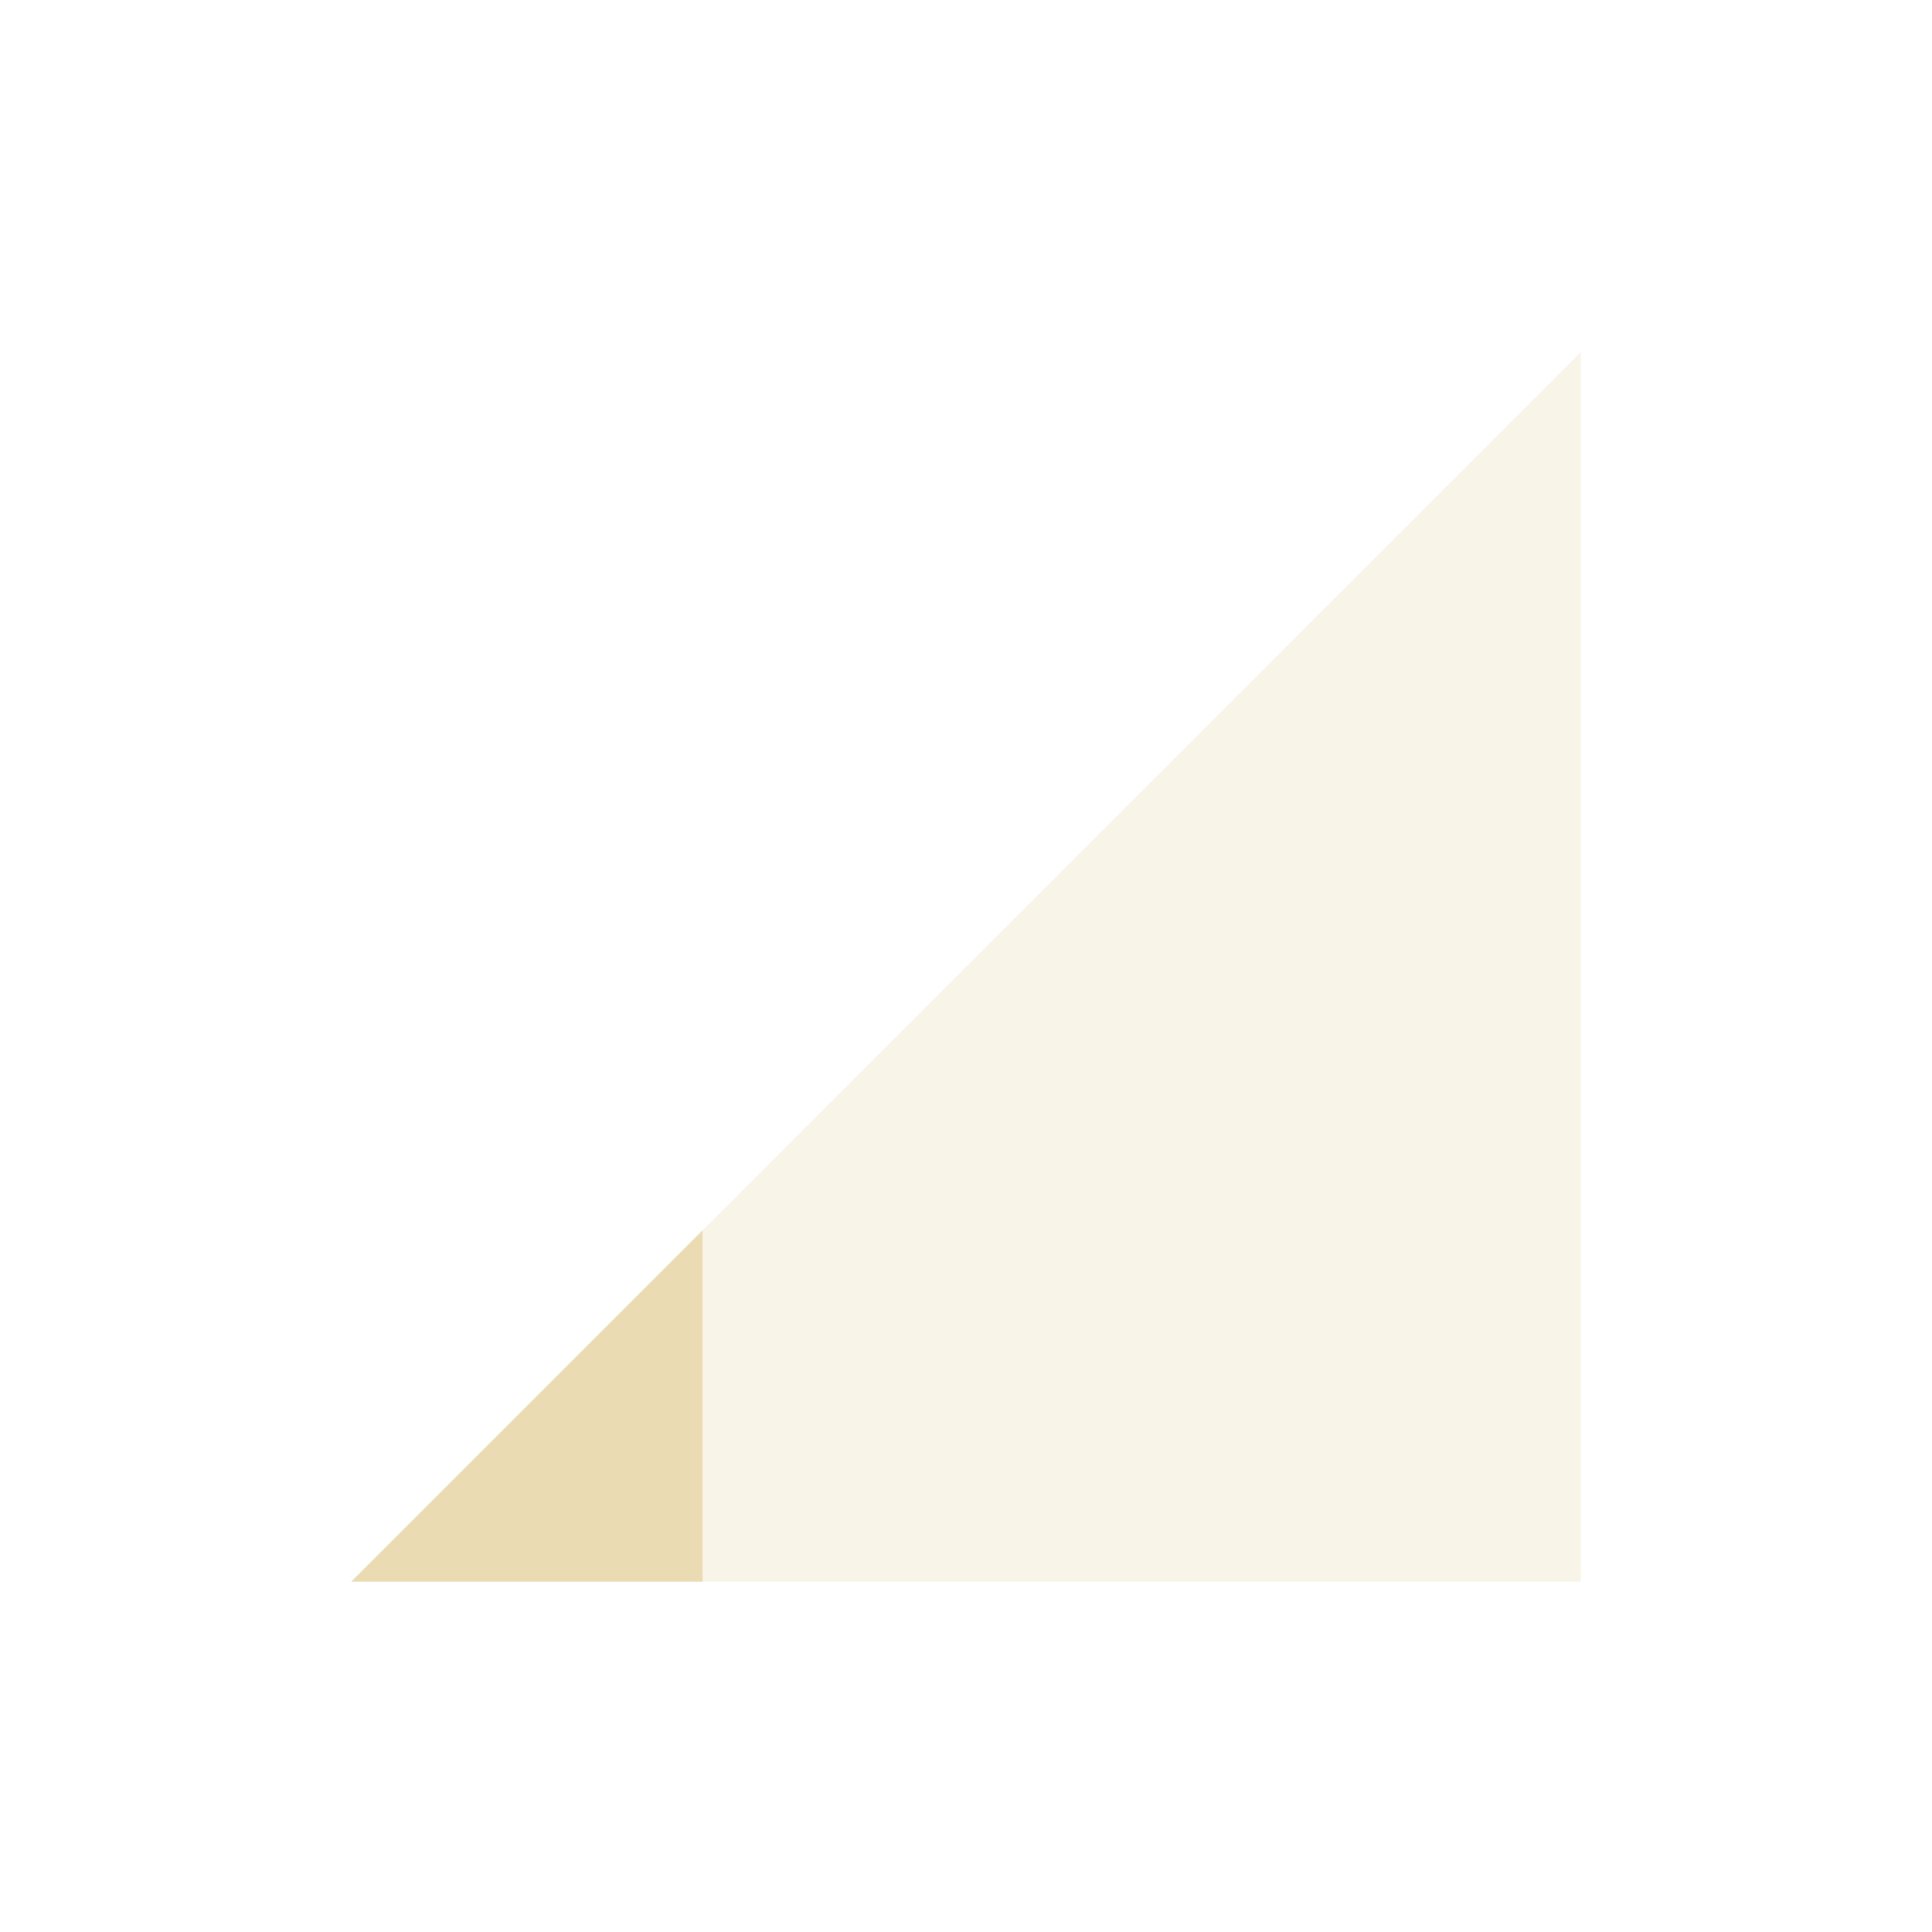
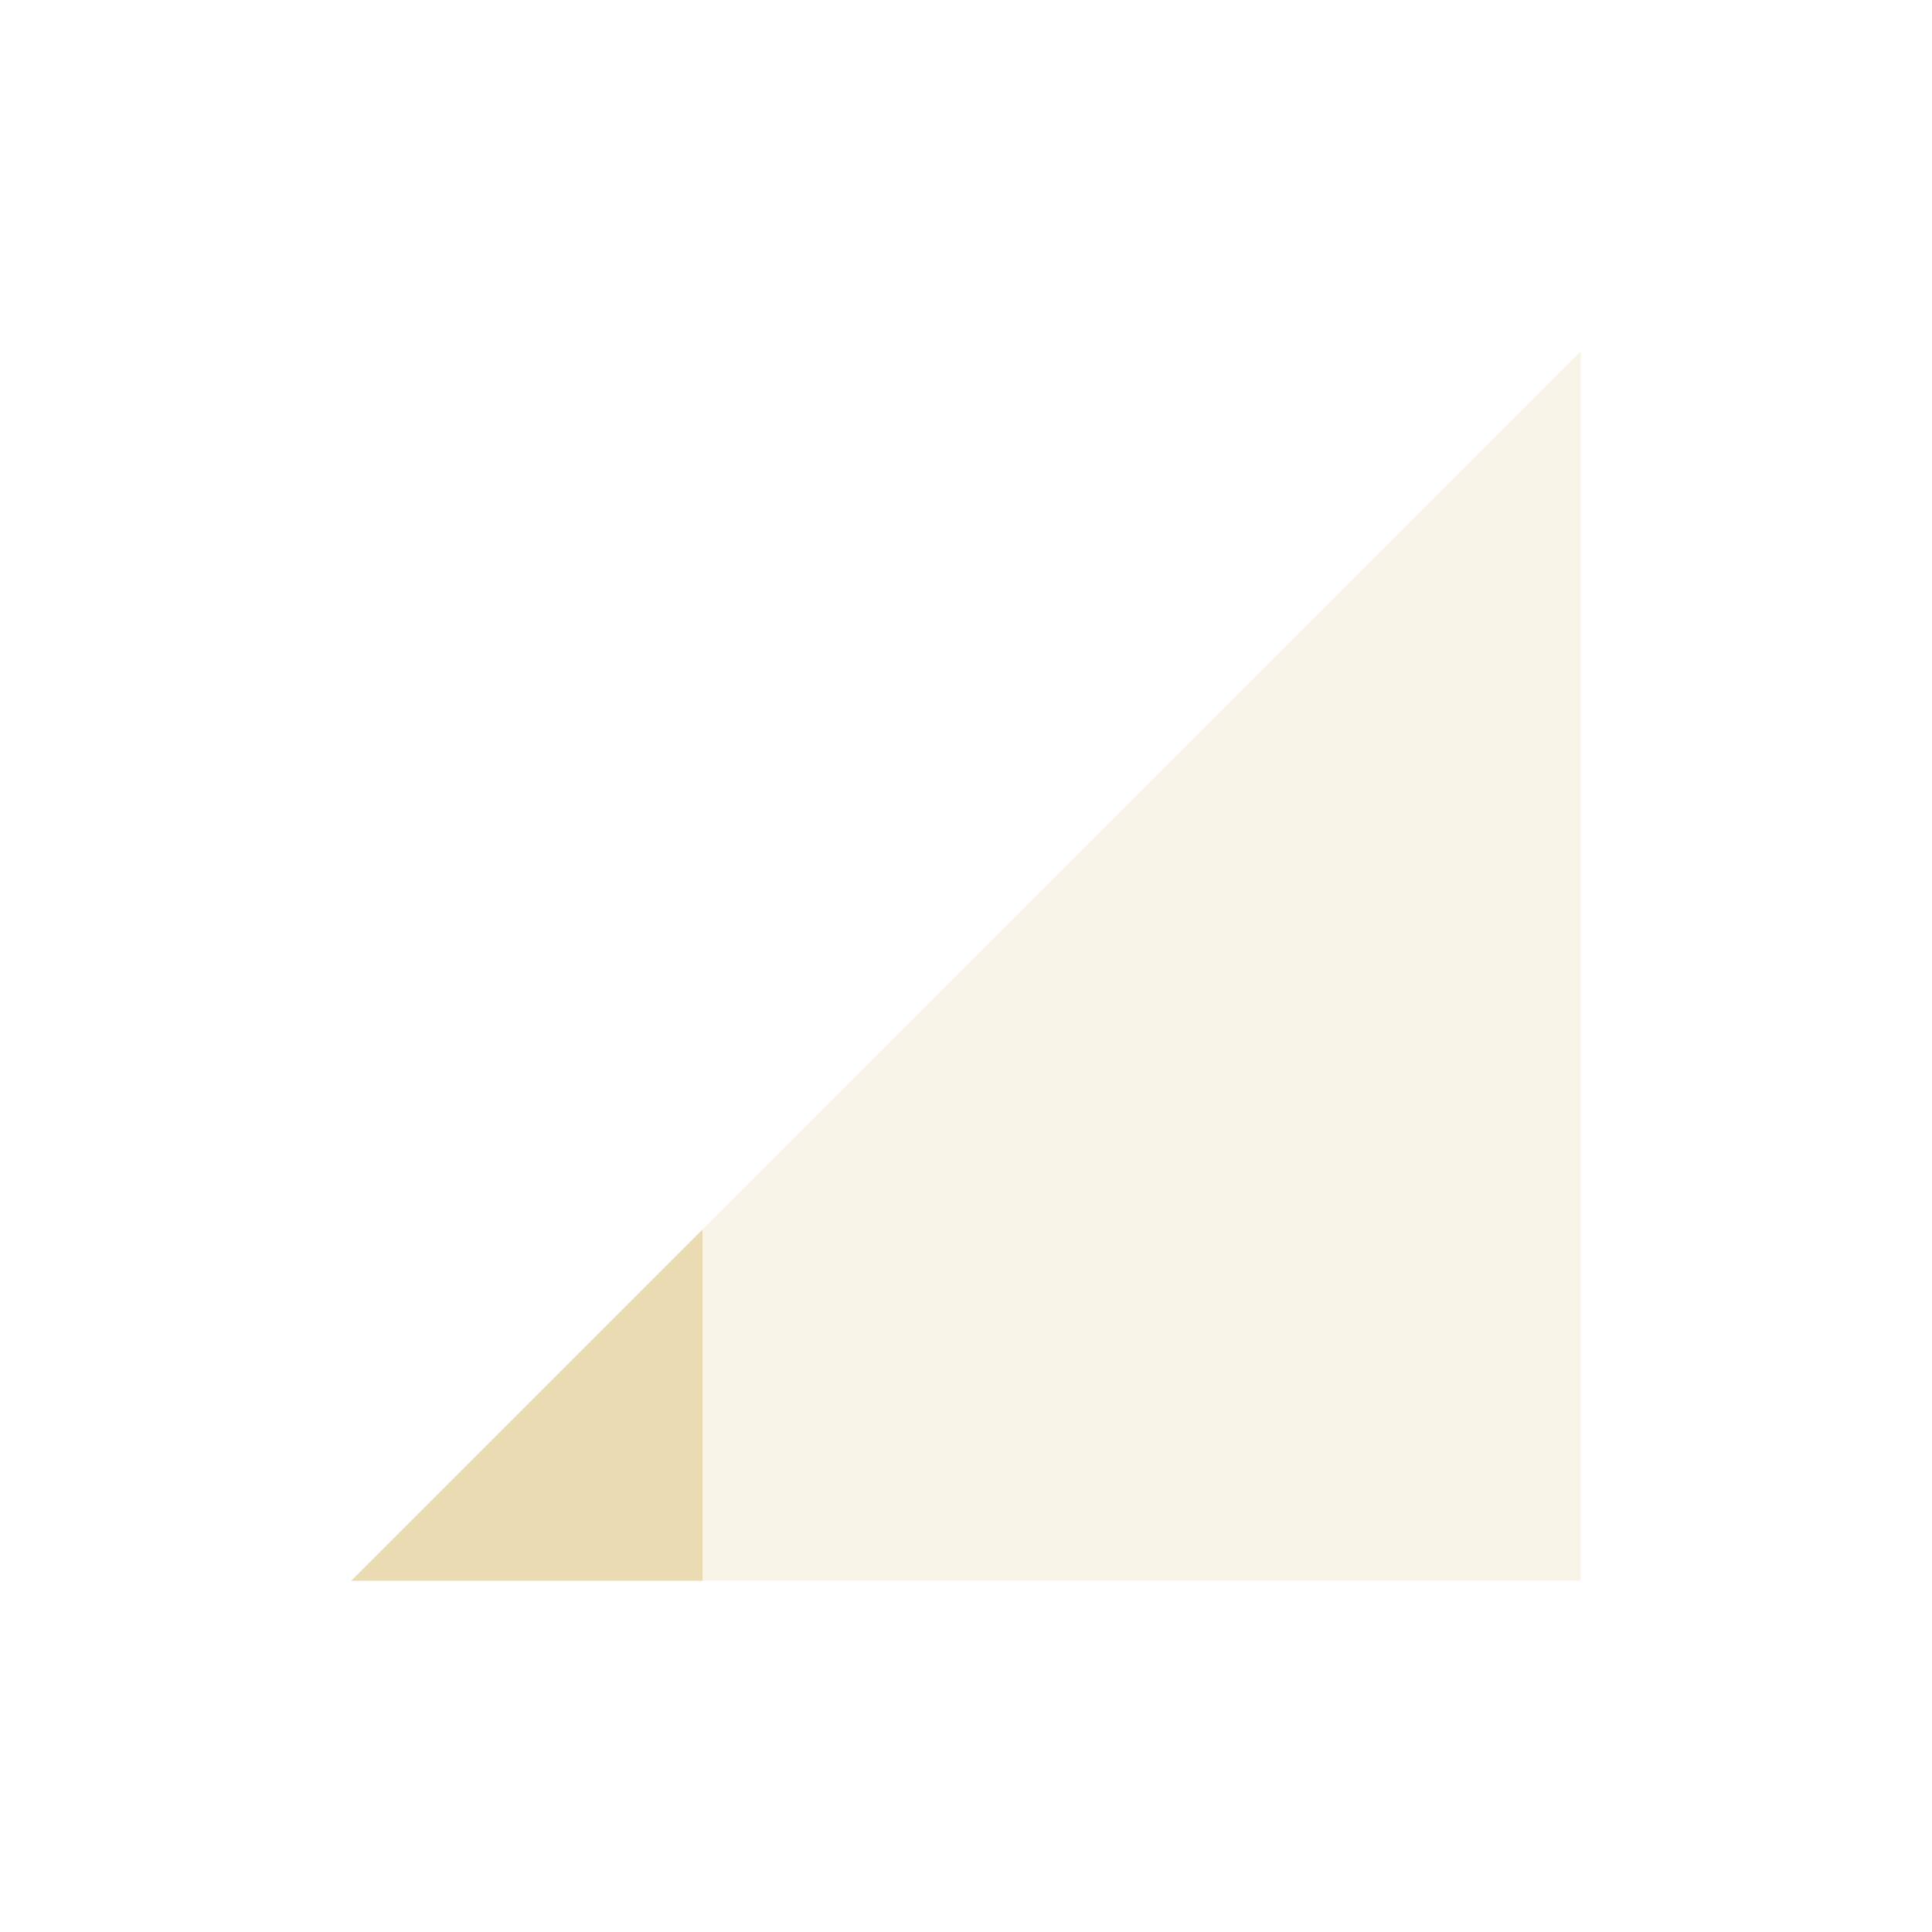
<svg xmlns="http://www.w3.org/2000/svg" width="22" height="22" version="1.1">
  <defs>
-     <style id="current-color-scheme" type="text/css">
-    .ColorScheme-Text { color:#ebdbb2; } .ColorScheme-Highlight { color:#458588; }
-   </style>
+     <style id="current-color-scheme" type="text/css">.ColorScheme-Text { color:#ebdbb2; } .ColorScheme-Highlight { color:#458588; } .ColorScheme-NeutralText { color:#fe8019; } .ColorScheme-PositiveText { color:#689d6a; } .ColorScheme-NegativeText { color:#fb4934; }</style>
  </defs>
-   <g transform="translate(-105 -599.36)">
-     <path opacity=".3" style="fill:currentColor" class="ColorScheme-Text" d="m109 617.37 14-14v14z" />
-     <path style="fill:currentColor" class="ColorScheme-Text" d="m113 613.37-4 4h4v-4z" />
-   </g>
+   <path class="ColorScheme-Text" d="m4 18 14-14v14z" fill="currentColor" opacity=".3" />
+   <path class="ColorScheme-Text" d="m8 14-4 4h4z" fill="currentColor" />
</svg>
